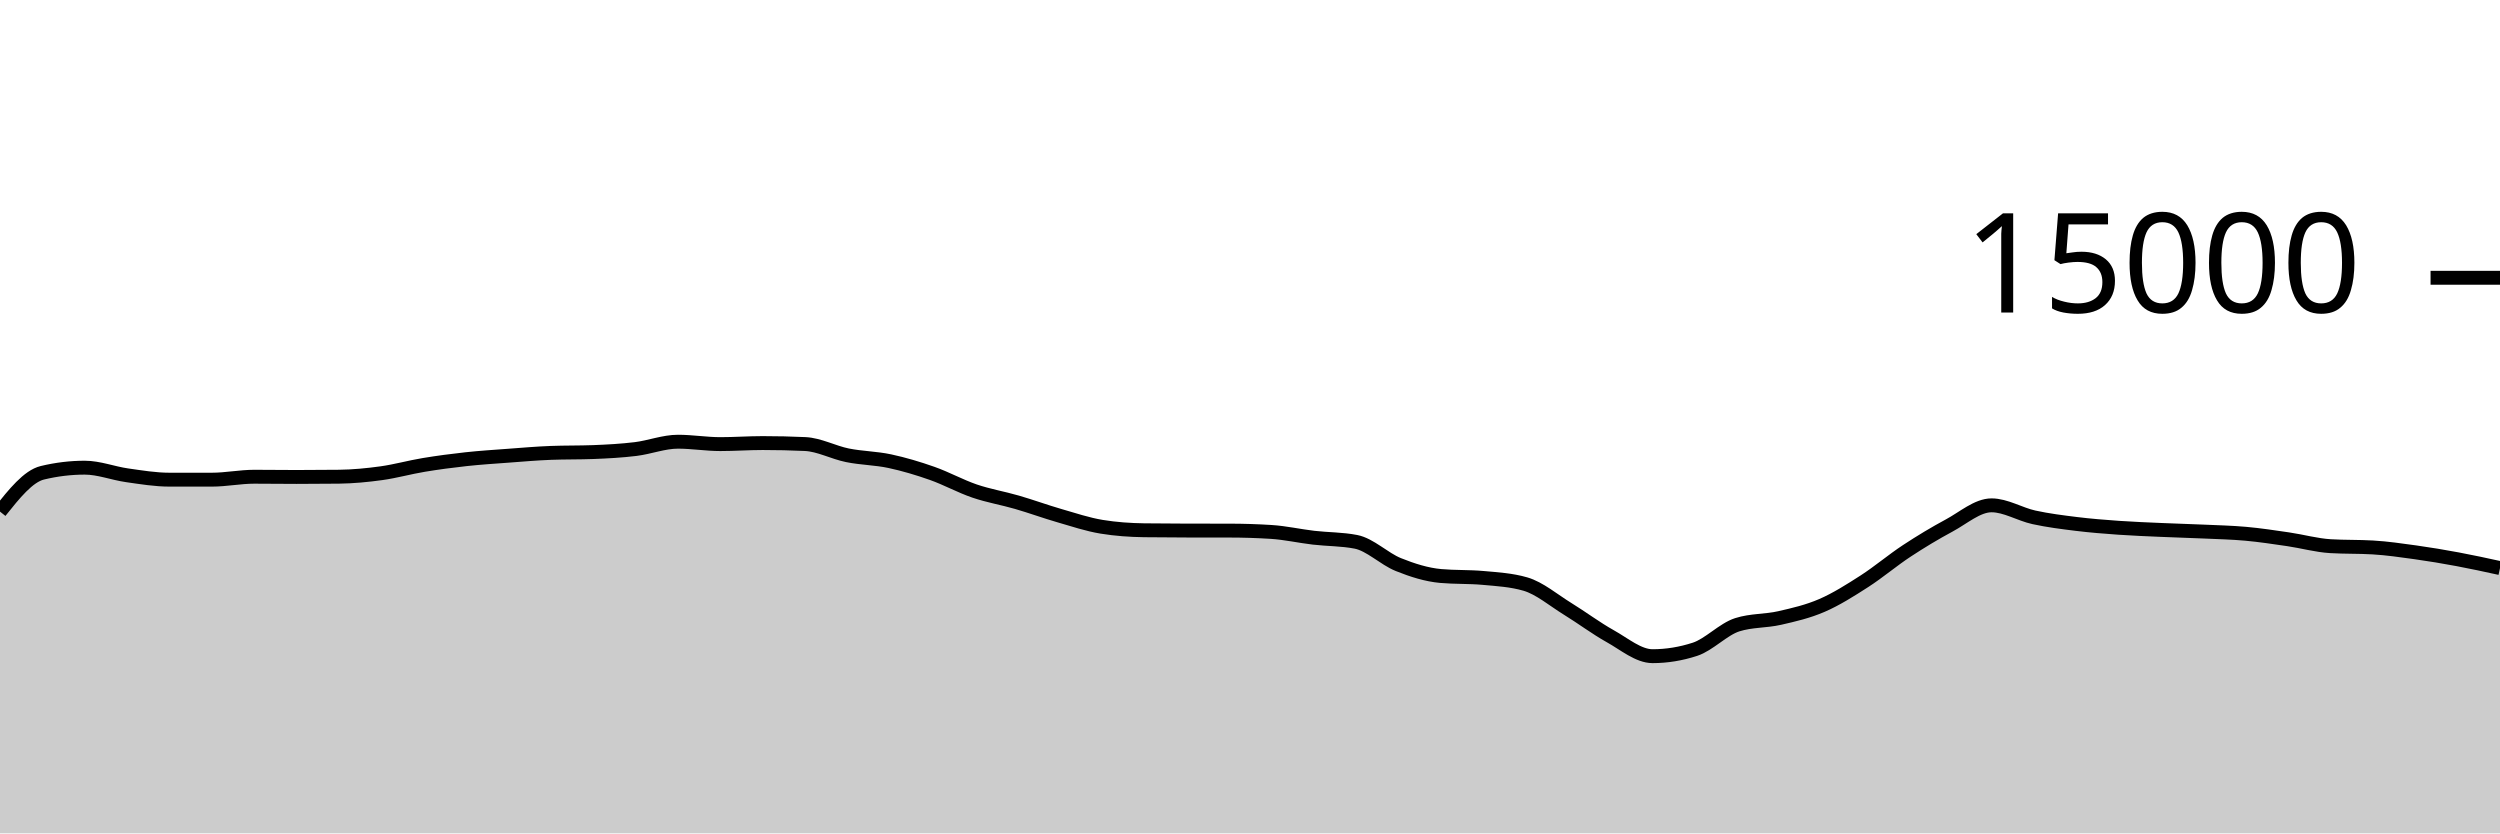
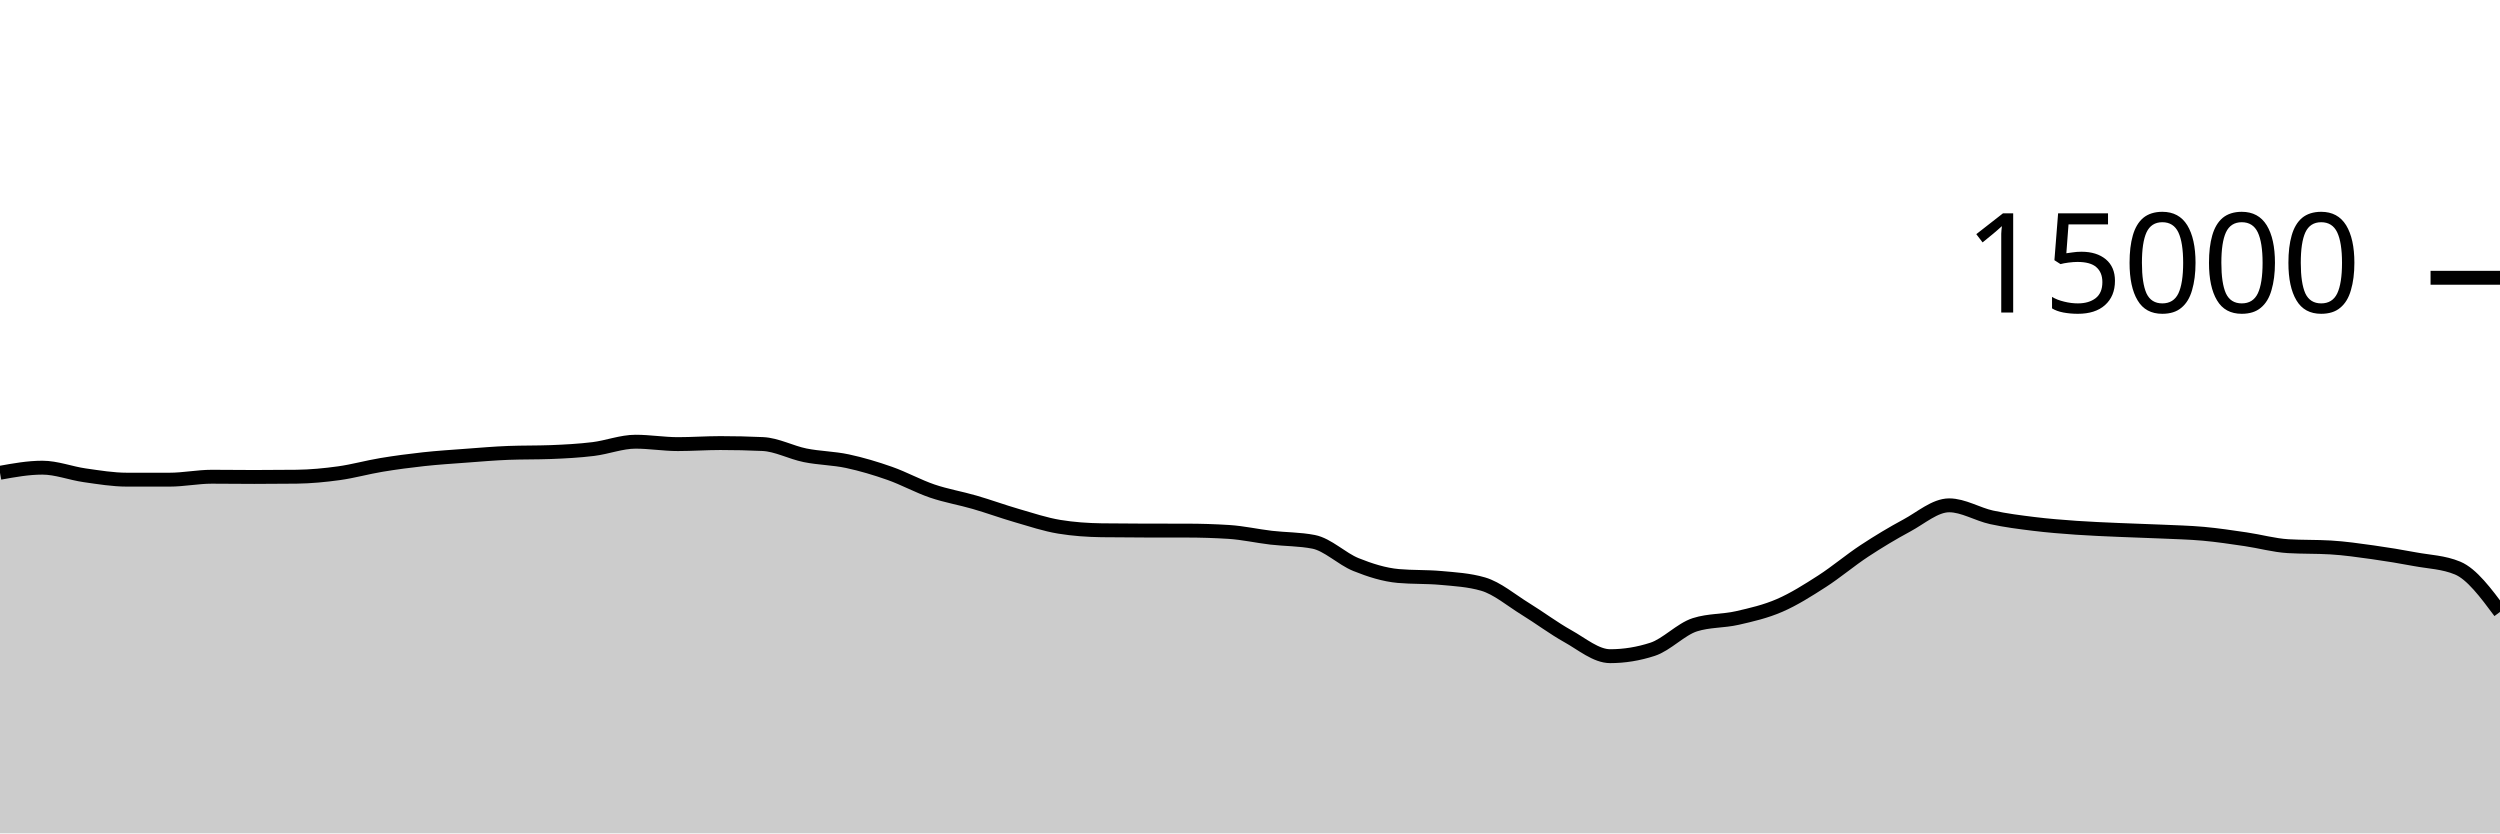
<svg xmlns="http://www.w3.org/2000/svg" viewBox="0 0 180 60">
  <g transform="translate(0,20)">
-     <path class="area" fill="rgba(0, 0, 0, 0.2)" d="M0,16.835C1.017,15.56,2.034,14.285,3.051,14.04C4.068,13.795,5.085,13.672,6.102,13.672C7.119,13.672,8.136,14.077,9.153,14.221C10.169,14.365,11.186,14.536,12.203,14.536C13.22,14.536,14.237,14.536,15.254,14.536C16.271,14.536,17.288,14.325,18.305,14.325C19.322,14.325,20.339,14.341,21.356,14.341C22.373,14.341,23.39,14.335,24.407,14.323C25.424,14.31,26.441,14.213,27.458,14.072C28.475,13.931,29.492,13.643,30.508,13.475C31.525,13.306,32.542,13.172,33.559,13.061C34.576,12.951,35.593,12.886,36.61,12.811C37.627,12.735,38.644,12.647,39.661,12.608C40.678,12.569,41.695,12.588,42.712,12.549C43.729,12.51,44.746,12.455,45.763,12.331C46.78,12.206,47.797,11.803,48.814,11.803C49.831,11.803,50.847,11.976,51.864,11.976C52.881,11.976,53.898,11.901,54.915,11.901C55.932,11.901,56.949,11.924,57.966,11.971C58.983,12.017,60,12.576,61.017,12.781C62.034,12.987,63.051,12.988,64.068,13.205C65.085,13.423,66.102,13.727,67.119,14.085C68.136,14.444,69.153,15.008,70.169,15.355C71.186,15.701,72.203,15.868,73.22,16.163C74.237,16.458,75.254,16.831,76.271,17.125C77.288,17.42,78.305,17.761,79.322,17.928C80.339,18.095,81.356,18.164,82.373,18.179C83.39,18.193,84.407,18.198,85.424,18.2C86.441,18.202,87.458,18.201,88.475,18.203C89.492,18.204,90.508,18.235,91.525,18.299C92.542,18.363,93.559,18.596,94.576,18.715C95.593,18.833,96.61,18.813,97.627,19.011C98.644,19.208,99.661,20.238,100.678,20.648C101.695,21.058,102.712,21.38,103.729,21.472C104.746,21.564,105.763,21.518,106.78,21.611C107.797,21.703,108.814,21.758,109.831,22.053C110.847,22.348,111.864,23.22,112.881,23.845C113.898,24.47,114.915,25.236,115.932,25.803C116.949,26.369,117.966,27.245,118.983,27.245C120,27.245,121.017,27.08,122.034,26.749C123.051,26.419,124.068,25.305,125.085,24.981C126.102,24.658,127.119,24.728,128.136,24.496C129.153,24.264,130.169,24.03,131.186,23.589C132.203,23.148,133.22,22.505,134.237,21.851C135.254,21.196,136.271,20.333,137.288,19.664C138.305,18.995,139.322,18.384,140.339,17.837C141.356,17.291,142.373,16.384,143.39,16.384C144.407,16.384,145.424,17.025,146.441,17.248C147.458,17.471,148.475,17.597,149.492,17.723C150.508,17.848,151.525,17.928,152.542,18C153.559,18.072,154.576,18.109,155.593,18.155C156.61,18.2,157.627,18.226,158.644,18.272C159.661,18.318,160.678,18.34,161.695,18.432C162.712,18.524,163.729,18.678,164.746,18.827C165.763,18.976,166.78,19.265,167.797,19.325C168.814,19.386,169.831,19.356,170.847,19.416C171.864,19.476,172.881,19.624,173.898,19.765C174.915,19.907,175.932,20.077,176.949,20.267C177.966,20.456,178.983,20.679,180,20.901L180,40C178.983,40,177.966,40,176.949,40C175.932,40,174.915,40,173.898,40C172.881,40,171.864,40,170.847,40C169.831,40,168.814,40,167.797,40C166.78,40,165.763,40,164.746,40C163.729,40,162.712,40,161.695,40C160.678,40,159.661,40,158.644,40C157.627,40,156.61,40,155.593,40C154.576,40,153.559,40,152.542,40C151.525,40,150.508,40,149.492,40C148.475,40,147.458,40,146.441,40C145.424,40,144.407,40,143.39,40C142.373,40,141.356,40,140.339,40C139.322,40,138.305,40,137.288,40C136.271,40,135.254,40,134.237,40C133.22,40,132.203,40,131.186,40C130.169,40,129.153,40,128.136,40C127.119,40,126.102,40,125.085,40C124.068,40,123.051,40,122.034,40C121.017,40,120,40,118.983,40C117.966,40,116.949,40,115.932,40C114.915,40,113.898,40,112.881,40C111.864,40,110.847,40,109.831,40C108.814,40,107.797,40,106.78,40C105.763,40,104.746,40,103.729,40C102.712,40,101.695,40,100.678,40C99.661,40,98.644,40,97.627,40C96.61,40,95.593,40,94.576,40C93.559,40,92.542,40,91.525,40C90.508,40,89.492,40,88.475,40C87.458,40,86.441,40,85.424,40C84.407,40,83.39,40,82.373,40C81.356,40,80.339,40,79.322,40C78.305,40,77.288,40,76.271,40C75.254,40,74.237,40,73.22,40C72.203,40,71.186,40,70.169,40C69.153,40,68.136,40,67.119,40C66.102,40,65.085,40,64.068,40C63.051,40,62.034,40,61.017,40C60,40,58.983,40,57.966,40C56.949,40,55.932,40,54.915,40C53.898,40,52.881,40,51.864,40C50.847,40,49.831,40,48.814,40C47.797,40,46.78,40,45.763,40C44.746,40,43.729,40,42.712,40C41.695,40,40.678,40,39.661,40C38.644,40,37.627,40,36.61,40C35.593,40,34.576,40,33.559,40C32.542,40,31.525,40,30.508,40C29.492,40,28.475,40,27.458,40C26.441,40,25.424,40,24.407,40C23.39,40,22.373,40,21.356,40C20.339,40,19.322,40,18.305,40C17.288,40,16.271,40,15.254,40C14.237,40,13.22,40,12.203,40C11.186,40,10.169,40,9.153,40C8.136,40,7.119,40,6.102,40C5.085,40,4.068,40,3.051,40C2.034,40,1.017,40,0,40Z" />
-     <path class="line" stroke="black" fill="none" d="M0,16.835C1.017,15.56,2.034,14.285,3.051,14.04C4.068,13.795,5.085,13.672,6.102,13.672C7.119,13.672,8.136,14.077,9.153,14.221C10.169,14.365,11.186,14.536,12.203,14.536C13.22,14.536,14.237,14.536,15.254,14.536C16.271,14.536,17.288,14.325,18.305,14.325C19.322,14.325,20.339,14.341,21.356,14.341C22.373,14.341,23.39,14.335,24.407,14.323C25.424,14.31,26.441,14.213,27.458,14.072C28.475,13.931,29.492,13.643,30.508,13.475C31.525,13.306,32.542,13.172,33.559,13.061C34.576,12.951,35.593,12.886,36.61,12.811C37.627,12.735,38.644,12.647,39.661,12.608C40.678,12.569,41.695,12.588,42.712,12.549C43.729,12.51,44.746,12.455,45.763,12.331C46.78,12.206,47.797,11.803,48.814,11.803C49.831,11.803,50.847,11.976,51.864,11.976C52.881,11.976,53.898,11.901,54.915,11.901C55.932,11.901,56.949,11.924,57.966,11.971C58.983,12.017,60,12.576,61.017,12.781C62.034,12.987,63.051,12.988,64.068,13.205C65.085,13.423,66.102,13.727,67.119,14.085C68.136,14.444,69.153,15.008,70.169,15.355C71.186,15.701,72.203,15.868,73.22,16.163C74.237,16.458,75.254,16.831,76.271,17.125C77.288,17.42,78.305,17.761,79.322,17.928C80.339,18.095,81.356,18.164,82.373,18.179C83.39,18.193,84.407,18.198,85.424,18.2C86.441,18.202,87.458,18.201,88.475,18.203C89.492,18.204,90.508,18.235,91.525,18.299C92.542,18.363,93.559,18.596,94.576,18.715C95.593,18.833,96.61,18.813,97.627,19.011C98.644,19.208,99.661,20.238,100.678,20.648C101.695,21.058,102.712,21.38,103.729,21.472C104.746,21.564,105.763,21.518,106.78,21.611C107.797,21.703,108.814,21.758,109.831,22.053C110.847,22.348,111.864,23.22,112.881,23.845C113.898,24.47,114.915,25.236,115.932,25.803C116.949,26.369,117.966,27.245,118.983,27.245C120,27.245,121.017,27.08,122.034,26.749C123.051,26.419,124.068,25.305,125.085,24.981C126.102,24.658,127.119,24.728,128.136,24.496C129.153,24.264,130.169,24.03,131.186,23.589C132.203,23.148,133.22,22.505,134.237,21.851C135.254,21.196,136.271,20.333,137.288,19.664C138.305,18.995,139.322,18.384,140.339,17.837C141.356,17.291,142.373,16.384,143.39,16.384C144.407,16.384,145.424,17.025,146.441,17.248C147.458,17.471,148.475,17.597,149.492,17.723C150.508,17.848,151.525,17.928,152.542,18C153.559,18.072,154.576,18.109,155.593,18.155C156.61,18.2,157.627,18.226,158.644,18.272C159.661,18.318,160.678,18.34,161.695,18.432C162.712,18.524,163.729,18.678,164.746,18.827C165.763,18.976,166.78,19.265,167.797,19.325C168.814,19.386,169.831,19.356,170.847,19.416C171.864,19.476,172.881,19.624,173.898,19.765C174.915,19.907,175.932,20.077,176.949,20.267C177.966,20.456,178.983,20.679,180,20.901" />
+     <path class="area" fill="rgba(0, 0, 0, 0.2)" d="M0,14.04C1.017,13.856,2.034,13.672,3.051,13.672C4.068,13.672,5.085,14.077,6.102,14.221C7.119,14.365,8.136,14.536,9.153,14.536C10.169,14.536,11.186,14.536,12.203,14.536C13.22,14.536,14.237,14.325,15.254,14.325C16.271,14.325,17.288,14.341,18.305,14.341C19.322,14.341,20.339,14.335,21.356,14.323C22.373,14.31,23.39,14.213,24.407,14.072C25.424,13.931,26.441,13.643,27.458,13.475C28.475,13.306,29.492,13.172,30.508,13.061C31.525,12.951,32.542,12.886,33.559,12.811C34.576,12.735,35.593,12.647,36.61,12.608C37.627,12.569,38.644,12.588,39.661,12.549C40.678,12.51,41.695,12.455,42.712,12.331C43.729,12.206,44.746,11.803,45.763,11.803C46.78,11.803,47.797,11.976,48.814,11.976C49.831,11.976,50.847,11.901,51.864,11.901C52.881,11.901,53.898,11.924,54.915,11.971C55.932,12.017,56.949,12.576,57.966,12.781C58.983,12.987,60,12.988,61.017,13.205C62.034,13.423,63.051,13.727,64.068,14.085C65.085,14.444,66.102,15.008,67.119,15.355C68.136,15.701,69.153,15.868,70.169,16.163C71.186,16.458,72.203,16.831,73.22,17.125C74.237,17.42,75.254,17.761,76.271,17.928C77.288,18.095,78.305,18.164,79.322,18.179C80.339,18.193,81.356,18.198,82.373,18.2C83.39,18.202,84.407,18.201,85.424,18.203C86.441,18.204,87.458,18.235,88.475,18.299C89.492,18.363,90.508,18.596,91.525,18.715C92.542,18.833,93.559,18.813,94.576,19.011C95.593,19.208,96.61,20.238,97.627,20.648C98.644,21.058,99.661,21.38,100.678,21.472C101.695,21.564,102.712,21.518,103.729,21.611C104.746,21.703,105.763,21.758,106.78,22.053C107.797,22.348,108.814,23.22,109.831,23.845C110.847,24.47,111.864,25.236,112.881,25.803C113.898,26.369,114.915,27.245,115.932,27.245C116.949,27.245,117.966,27.08,118.983,26.749C120,26.419,121.017,25.305,122.034,24.981C123.051,24.658,124.068,24.728,125.085,24.496C126.102,24.264,127.119,24.03,128.136,23.589C129.153,23.148,130.169,22.505,131.186,21.851C132.203,21.196,133.22,20.333,134.237,19.664C135.254,18.995,136.271,18.384,137.288,17.837C138.305,17.291,139.322,16.384,140.339,16.384C141.356,16.384,142.373,17.025,143.39,17.248C144.407,17.471,145.424,17.597,146.441,17.723C147.458,17.848,148.475,17.928,149.492,18C150.508,18.072,151.525,18.109,152.542,18.155C153.559,18.2,154.576,18.226,155.593,18.272C156.61,18.318,157.627,18.34,158.644,18.432C159.661,18.524,160.678,18.678,161.695,18.827C162.712,18.976,163.729,19.265,164.746,19.325C165.763,19.386,166.78,19.356,167.797,19.416C168.814,19.476,169.831,19.624,170.847,19.765C171.864,19.907,172.881,20.077,173.898,20.267C174.915,20.456,175.932,20.478,176.949,20.901C177.966,21.324,178.983,22.692,180,24.059L180,40C178.983,40,177.966,40,176.949,40C175.932,40,174.915,40,173.898,40C172.881,40,171.864,40,170.847,40C169.831,40,168.814,40,167.797,40C166.78,40,165.763,40,164.746,40C163.729,40,162.712,40,161.695,40C160.678,40,159.661,40,158.644,40C157.627,40,156.61,40,155.593,40C154.576,40,153.559,40,152.542,40C151.525,40,150.508,40,149.492,40C148.475,40,147.458,40,146.441,40C145.424,40,144.407,40,143.39,40C142.373,40,141.356,40,140.339,40C139.322,40,138.305,40,137.288,40C136.271,40,135.254,40,134.237,40C133.22,40,132.203,40,131.186,40C130.169,40,129.153,40,128.136,40C127.119,40,126.102,40,125.085,40C124.068,40,123.051,40,122.034,40C121.017,40,120,40,118.983,40C117.966,40,116.949,40,115.932,40C114.915,40,113.898,40,112.881,40C111.864,40,110.847,40,109.831,40C108.814,40,107.797,40,106.78,40C105.763,40,104.746,40,103.729,40C102.712,40,101.695,40,100.678,40C99.661,40,98.644,40,97.627,40C96.61,40,95.593,40,94.576,40C93.559,40,92.542,40,91.525,40C90.508,40,89.492,40,88.475,40C87.458,40,86.441,40,85.424,40C84.407,40,83.39,40,82.373,40C81.356,40,80.339,40,79.322,40C78.305,40,77.288,40,76.271,40C75.254,40,74.237,40,73.22,40C72.203,40,71.186,40,70.169,40C69.153,40,68.136,40,67.119,40C66.102,40,65.085,40,64.068,40C63.051,40,62.034,40,61.017,40C60,40,58.983,40,57.966,40C56.949,40,55.932,40,54.915,40C53.898,40,52.881,40,51.864,40C50.847,40,49.831,40,48.814,40C47.797,40,46.78,40,45.763,40C44.746,40,43.729,40,42.712,40C41.695,40,40.678,40,39.661,40C38.644,40,37.627,40,36.61,40C35.593,40,34.576,40,33.559,40C32.542,40,31.525,40,30.508,40C29.492,40,28.475,40,27.458,40C26.441,40,25.424,40,24.407,40C23.39,40,22.373,40,21.356,40C20.339,40,19.322,40,18.305,40C17.288,40,16.271,40,15.254,40C14.237,40,13.22,40,12.203,40C11.186,40,10.169,40,9.153,40C8.136,40,7.119,40,6.102,40C5.085,40,4.068,40,3.051,40C2.034,40,1.017,40,0,40Z" />
+     <path class="line" stroke="black" fill="none" d="M0,14.04C1.017,13.856,2.034,13.672,3.051,13.672C4.068,13.672,5.085,14.077,6.102,14.221C7.119,14.365,8.136,14.536,9.153,14.536C10.169,14.536,11.186,14.536,12.203,14.536C13.22,14.536,14.237,14.325,15.254,14.325C16.271,14.325,17.288,14.341,18.305,14.341C19.322,14.341,20.339,14.335,21.356,14.323C22.373,14.31,23.39,14.213,24.407,14.072C25.424,13.931,26.441,13.643,27.458,13.475C28.475,13.306,29.492,13.172,30.508,13.061C31.525,12.951,32.542,12.886,33.559,12.811C34.576,12.735,35.593,12.647,36.61,12.608C37.627,12.569,38.644,12.588,39.661,12.549C40.678,12.51,41.695,12.455,42.712,12.331C43.729,12.206,44.746,11.803,45.763,11.803C46.78,11.803,47.797,11.976,48.814,11.976C49.831,11.976,50.847,11.901,51.864,11.901C52.881,11.901,53.898,11.924,54.915,11.971C55.932,12.017,56.949,12.576,57.966,12.781C58.983,12.987,60,12.988,61.017,13.205C62.034,13.423,63.051,13.727,64.068,14.085C65.085,14.444,66.102,15.008,67.119,15.355C68.136,15.701,69.153,15.868,70.169,16.163C71.186,16.458,72.203,16.831,73.22,17.125C74.237,17.42,75.254,17.761,76.271,17.928C77.288,18.095,78.305,18.164,79.322,18.179C80.339,18.193,81.356,18.198,82.373,18.2C83.39,18.202,84.407,18.201,85.424,18.203C86.441,18.204,87.458,18.235,88.475,18.299C89.492,18.363,90.508,18.596,91.525,18.715C92.542,18.833,93.559,18.813,94.576,19.011C95.593,19.208,96.61,20.238,97.627,20.648C98.644,21.058,99.661,21.38,100.678,21.472C101.695,21.564,102.712,21.518,103.729,21.611C104.746,21.703,105.763,21.758,106.78,22.053C107.797,22.348,108.814,23.22,109.831,23.845C110.847,24.47,111.864,25.236,112.881,25.803C113.898,26.369,114.915,27.245,115.932,27.245C116.949,27.245,117.966,27.08,118.983,26.749C120,26.419,121.017,25.305,122.034,24.981C123.051,24.658,124.068,24.728,125.085,24.496C126.102,24.264,127.119,24.03,128.136,23.589C129.153,23.148,130.169,22.505,131.186,21.851C132.203,21.196,133.22,20.333,134.237,19.664C135.254,18.995,136.271,18.384,137.288,17.837C138.305,17.291,139.322,16.384,140.339,16.384C141.356,16.384,142.373,17.025,143.39,17.248C144.407,17.471,145.424,17.597,146.441,17.723C147.458,17.848,148.475,17.928,149.492,18C150.508,18.072,151.525,18.109,152.542,18.155C153.559,18.2,154.576,18.226,155.593,18.272C156.61,18.318,157.627,18.34,158.644,18.432C159.661,18.524,160.678,18.678,161.695,18.827C162.712,18.976,163.729,19.265,164.746,19.325C165.763,19.386,166.78,19.356,167.797,19.416C168.814,19.476,169.831,19.624,170.847,19.765C171.864,19.907,172.881,20.077,173.898,20.267C174.915,20.456,175.932,20.478,176.949,20.901C177.966,21.324,178.983,22.692,180,24.059" />
    <path class="axis-ceiling" stroke-width="1" stroke="black" fill="none" d="M175,0L180,0" />
    <text class="axis-ceiling-label" font-family="sans-serif" text-anchor="end" font-size="10px" x="170" y="2.5">15000</text>
  </g>
</svg>
